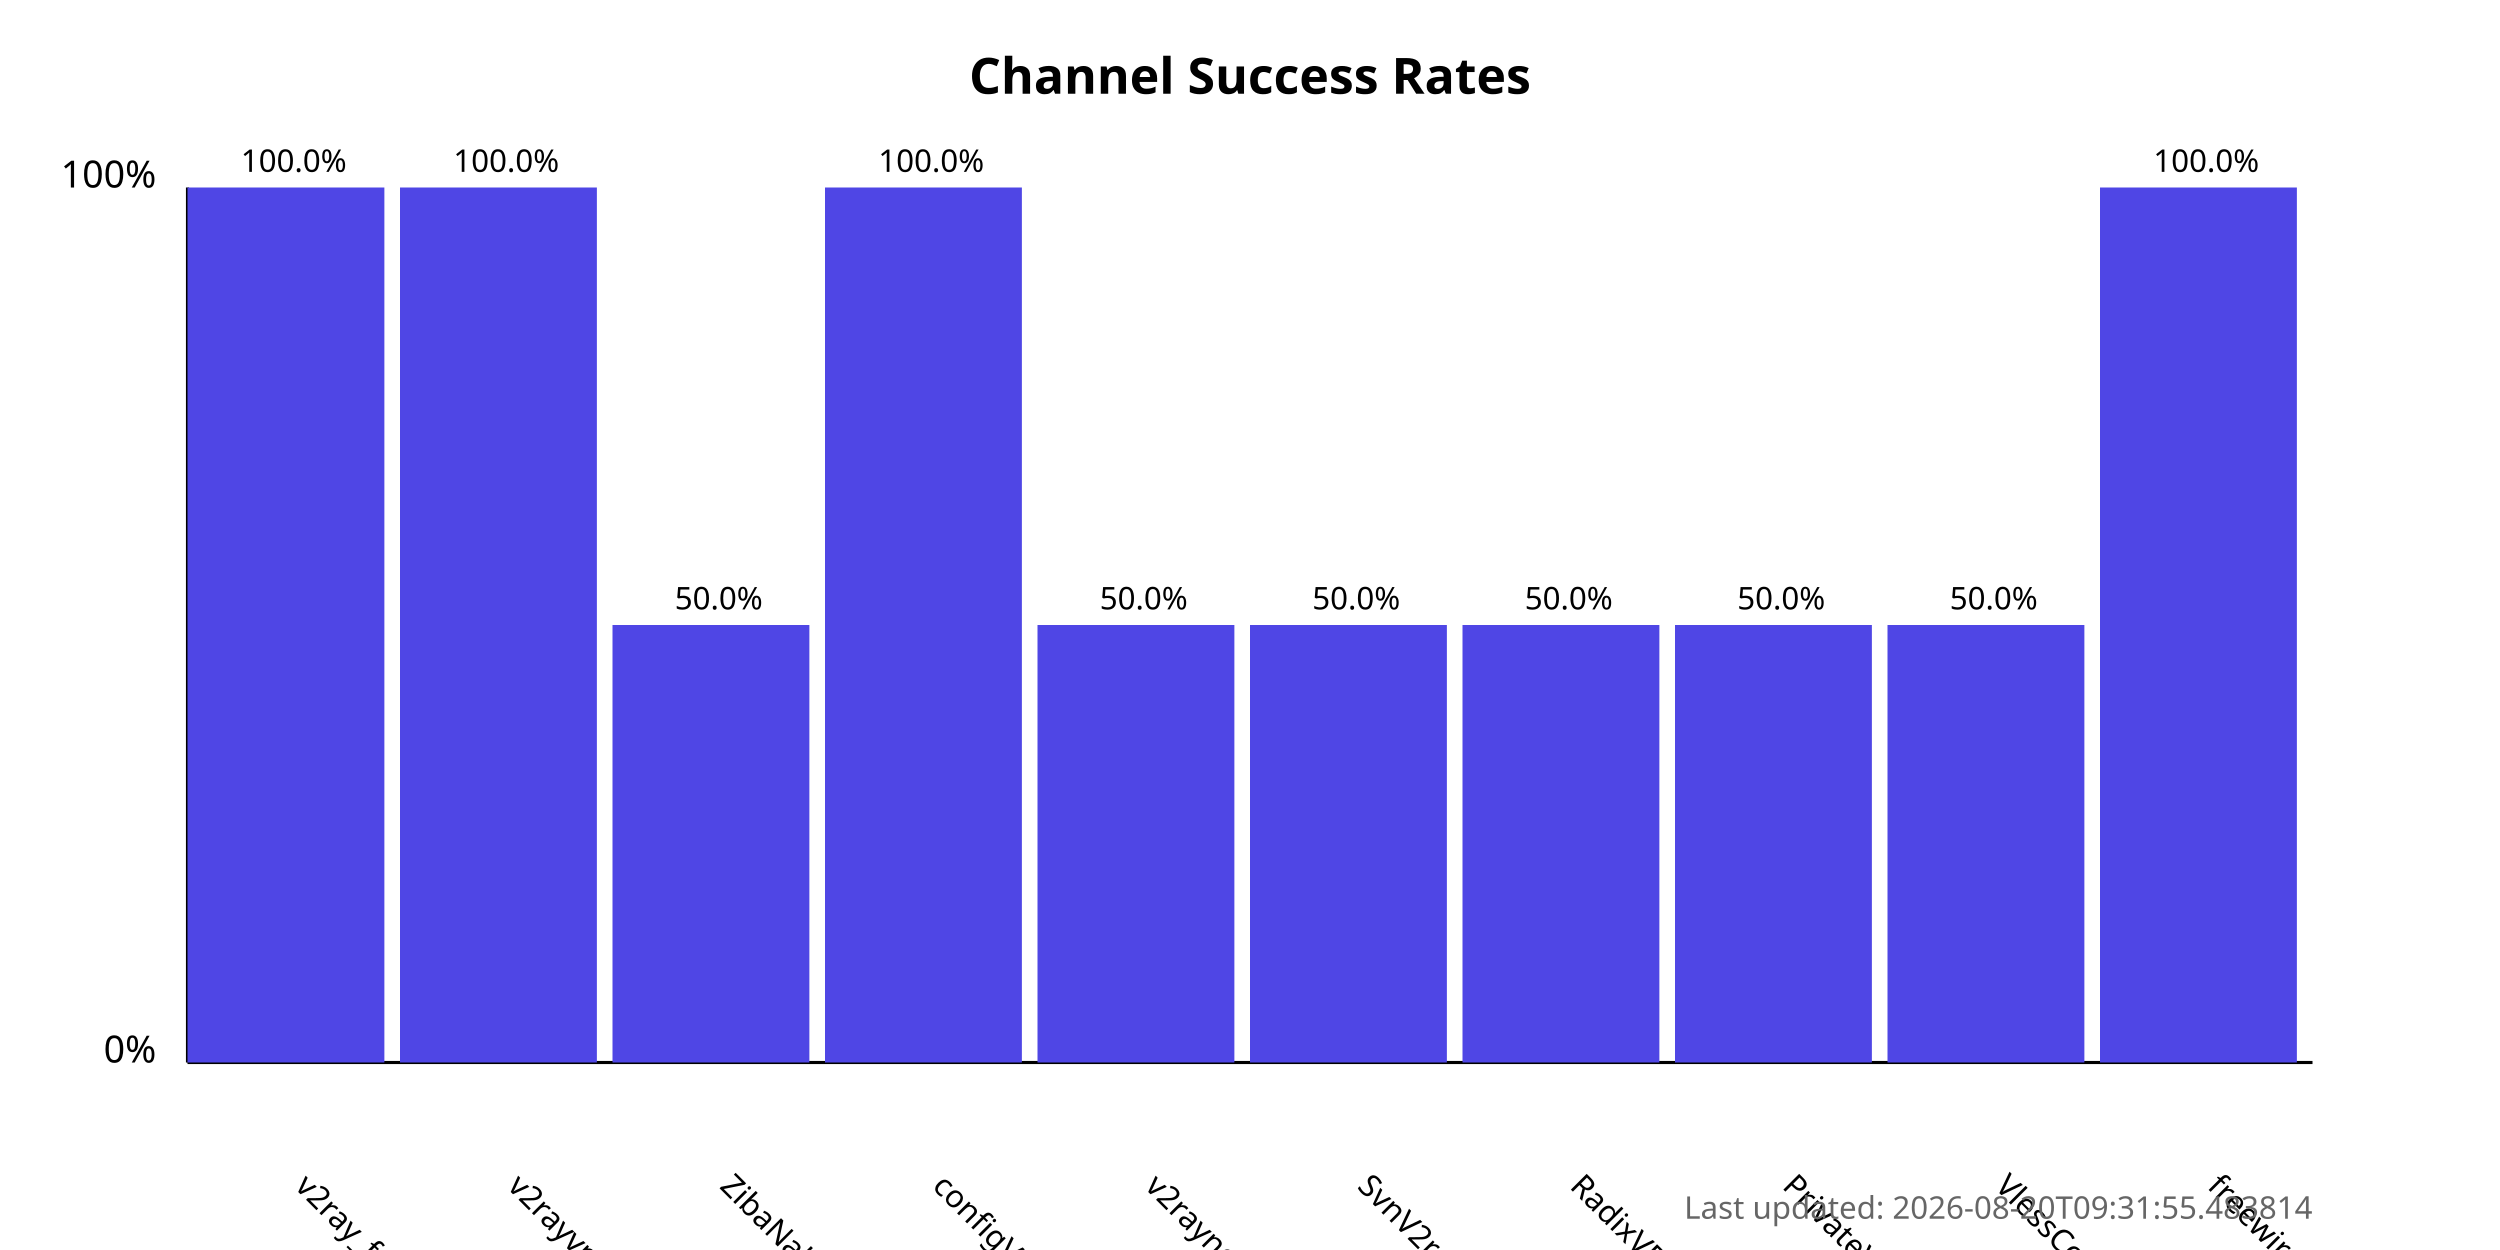
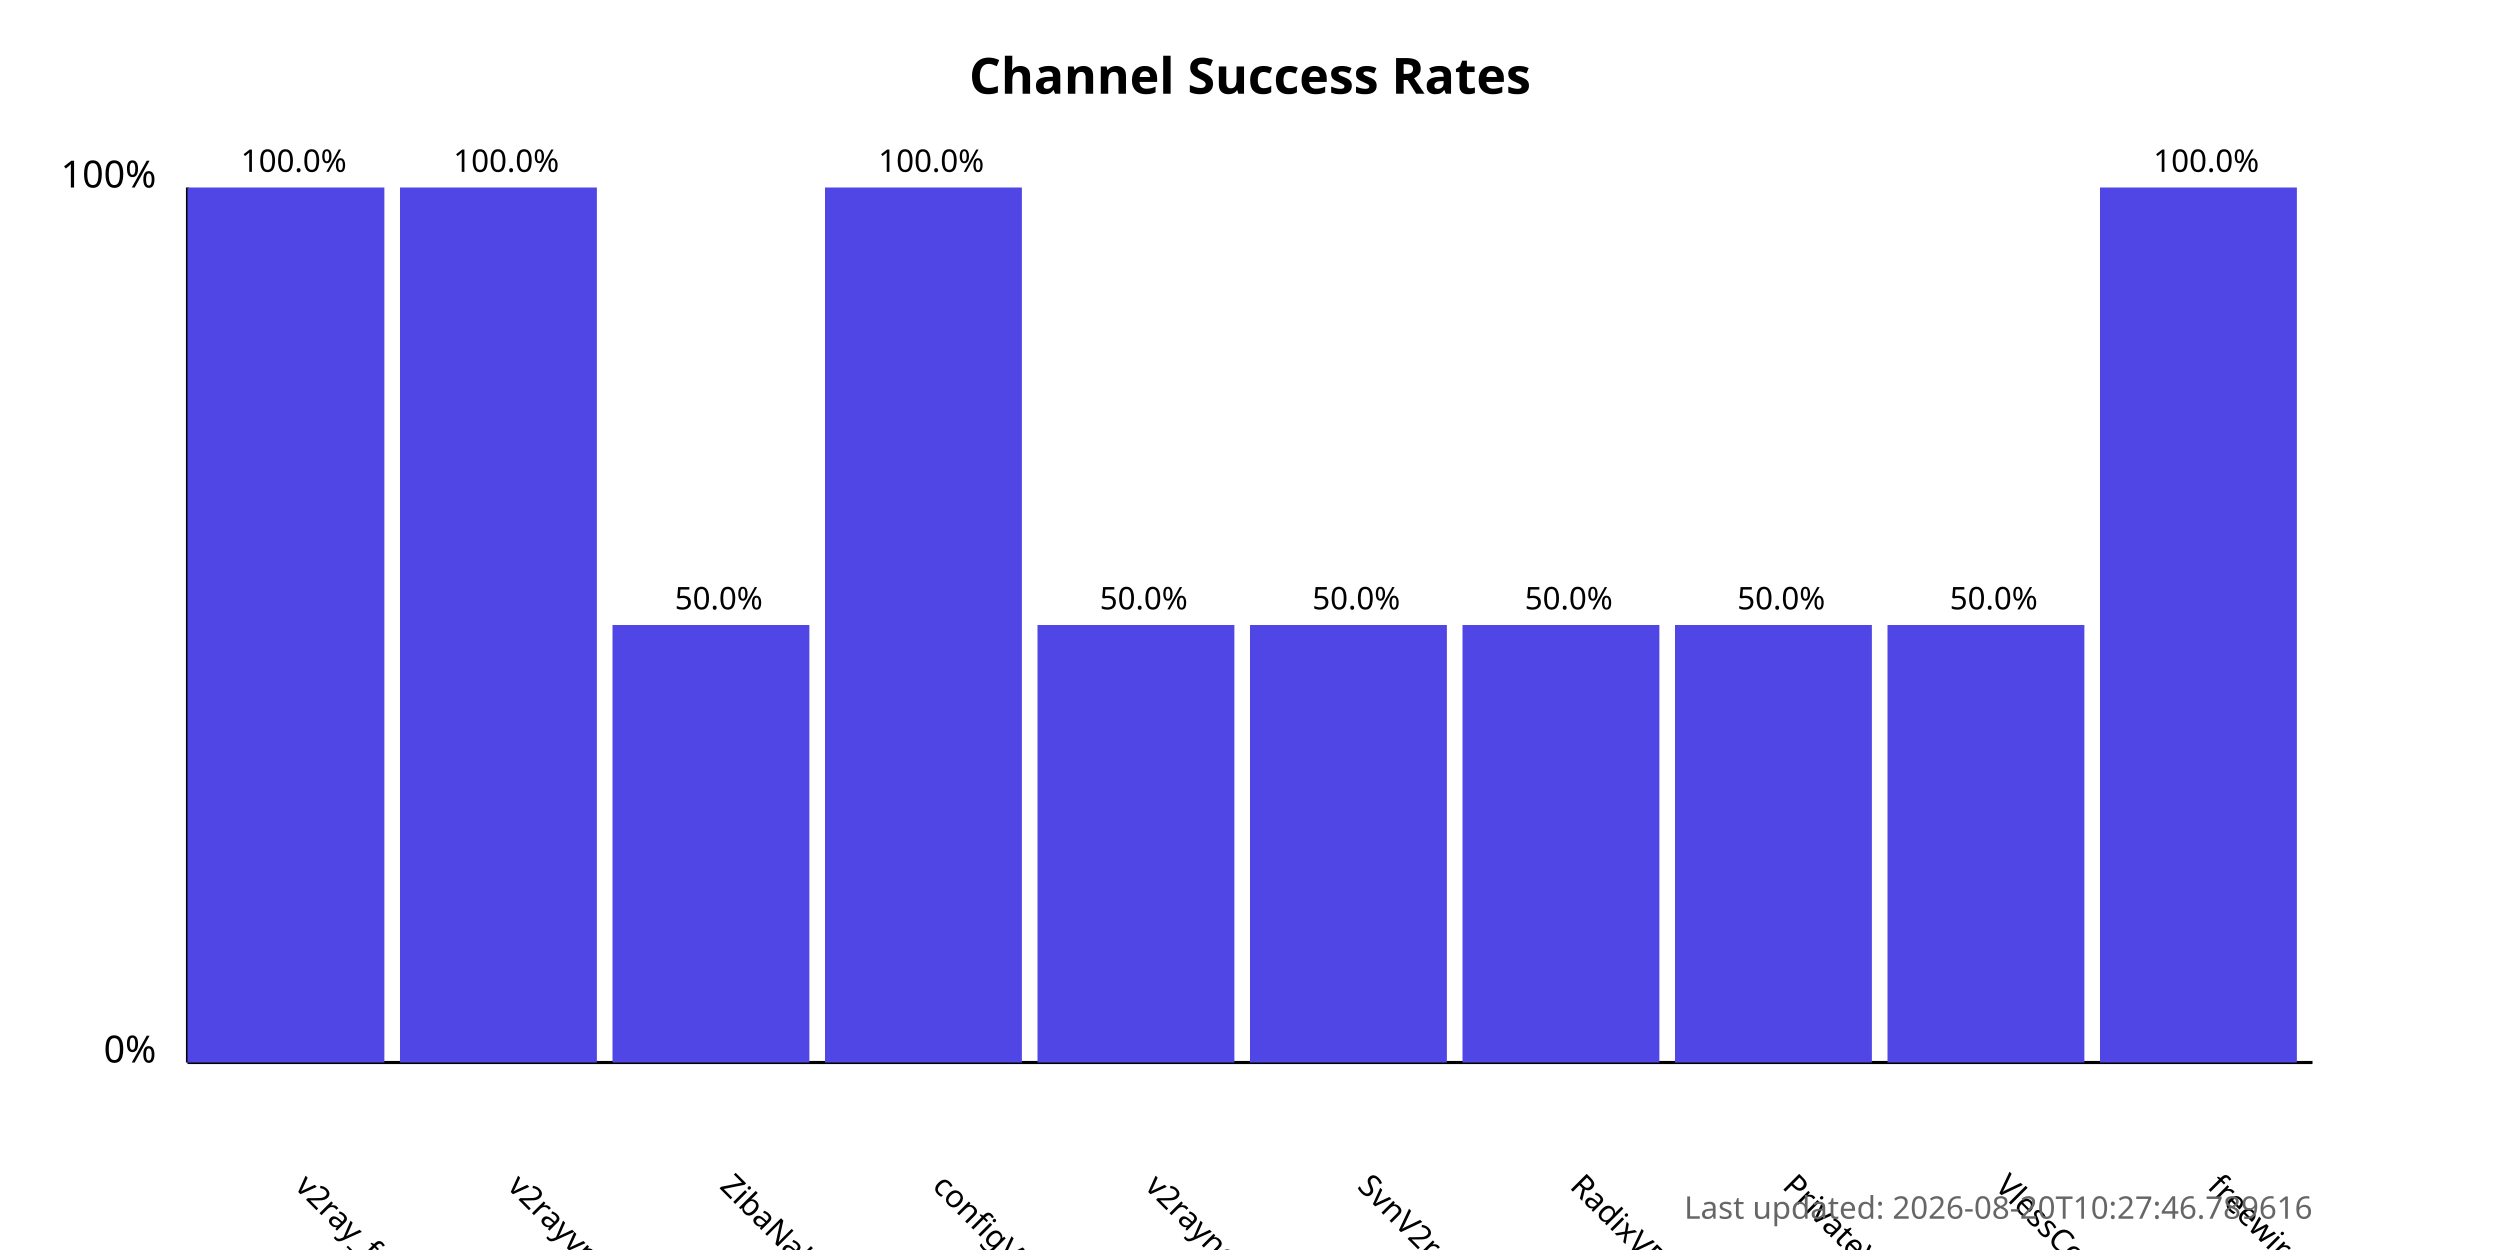
<svg xmlns="http://www.w3.org/2000/svg" width="800" height="400">
  <style>
            .chart-title { font: bold 16px sans-serif; }
            .axis-label { font: 12px sans-serif; }
            .tick-label { font: 10px sans-serif; }
            .bar { fill: #4f46e5; }
            .bar:hover { fill: #6366f1; }
            .timestamp { font: 10px sans-serif; fill: #666; }
        </style>
  <text x="400.0" y="30" text-anchor="middle" class="chart-title">
            Channel Success Rates
        </text>
  <line x1="60" y1="340" x2="60" y2="60" stroke="black" stroke-width="1" />
  <line x1="60" y1="340" x2="740" y2="340" stroke="black" stroke-width="1" />
  <text x="50" y="340" text-anchor="end" class="axis-label">0%</text>
  <text x="50" y="60" text-anchor="end" class="axis-label">100%</text>
  <g>
    <rect x="60" y="60.0" width="63.0" height="280.0" class="bar" />
    <text x="94.0" y="380" transform="rotate(45, 94.0, 380)" text-anchor="start" class="tick-label">
                v2ray_free_conf
            </text>
    <text x="94.0" y="55.0" text-anchor="middle" class="tick-label">
                100.0%
            </text>
  </g>
  <g>
    <rect x="128.0" y="60.0" width="63.0" height="280.0" class="bar" />
    <text x="162.0" y="380" transform="rotate(45, 162.0, 380)" text-anchor="start" class="tick-label">
                v2rayvpno
            </text>
    <text x="162.0" y="55.0" text-anchor="middle" class="tick-label">
                100.0%
            </text>
  </g>
  <g>
    <rect x="196.0" y="200.0" width="63.0" height="140.0" class="bar" />
    <text x="230.0" y="380" transform="rotate(45, 230.0, 380)" text-anchor="start" class="tick-label">
                ZibaNabz
            </text>
    <text x="230.0" y="195.0" text-anchor="middle" class="tick-label">
                50.0%
            </text>
  </g>
  <g>
    <rect x="264.0" y="60.0" width="63.0" height="280.0" class="bar" />
    <text x="298.0" y="380" transform="rotate(45, 298.0, 380)" text-anchor="start" class="tick-label">
                configV2rayForFree
            </text>
    <text x="298.0" y="55.0" text-anchor="middle" class="tick-label">
                100.0%
            </text>
  </g>
  <g>
    <rect x="332.0" y="200.0" width="63.0" height="140.0" class="bar" />
    <text x="366.0" y="380" transform="rotate(45, 366.0, 380)" text-anchor="start" class="tick-label">
                v2rayngvpn
            </text>
    <text x="366.0" y="195.0" text-anchor="middle" class="tick-label">
                50.0%
            </text>
  </g>
  <g>
    <rect x="400.0" y="200.0" width="63.0" height="140.0" class="bar" />
    <text x="434.0" y="380" transform="rotate(45, 434.0, 380)" text-anchor="start" class="tick-label">
                SvnV2ray
            </text>
    <text x="434.0" y="195.0" text-anchor="middle" class="tick-label">
                50.0%
            </text>
  </g>
  <g>
    <rect x="468.0" y="200.0" width="63.0" height="140.0" class="bar" />
    <text x="502.0" y="380" transform="rotate(45, 502.0, 380)" text-anchor="start" class="tick-label">
                RadixVPN
            </text>
    <text x="502.0" y="195.0" text-anchor="middle" class="tick-label">
                50.0%
            </text>
  </g>
  <g>
    <rect x="536.0" y="200.0" width="63.0" height="140.0" class="bar" />
    <text x="570.0" y="380" transform="rotate(45, 570.0, 380)" text-anchor="start" class="tick-label">
                PrivateVPNs
            </text>
    <text x="570.0" y="195.0" text-anchor="middle" class="tick-label">
                50.0%
            </text>
  </g>
  <g>
    <rect x="604.0" y="200.0" width="63.0" height="140.0" class="bar" />
    <text x="638.0" y="380" transform="rotate(45, 638.0, 380)" text-anchor="start" class="tick-label">
                VlessConfig
            </text>
    <text x="638.0" y="195.0" text-anchor="middle" class="tick-label">
                50.0%
            </text>
  </g>
  <g>
    <rect x="672.0" y="60.0" width="63.0" height="280.0" class="bar" />
    <text x="706.0" y="380" transform="rotate(45, 706.0, 380)" text-anchor="start" class="tick-label">
                freewireguard
            </text>
    <text x="706.0" y="55.0" text-anchor="middle" class="tick-label">
                100.0%
            </text>
  </g>
  <text x="740" y="390" text-anchor="end" class="timestamp">
-             Last updated: 2026-08-20T09:31:55.483814
+             Last updated: 2026-08-20T10:27:46.789616
        </text>
</svg>
